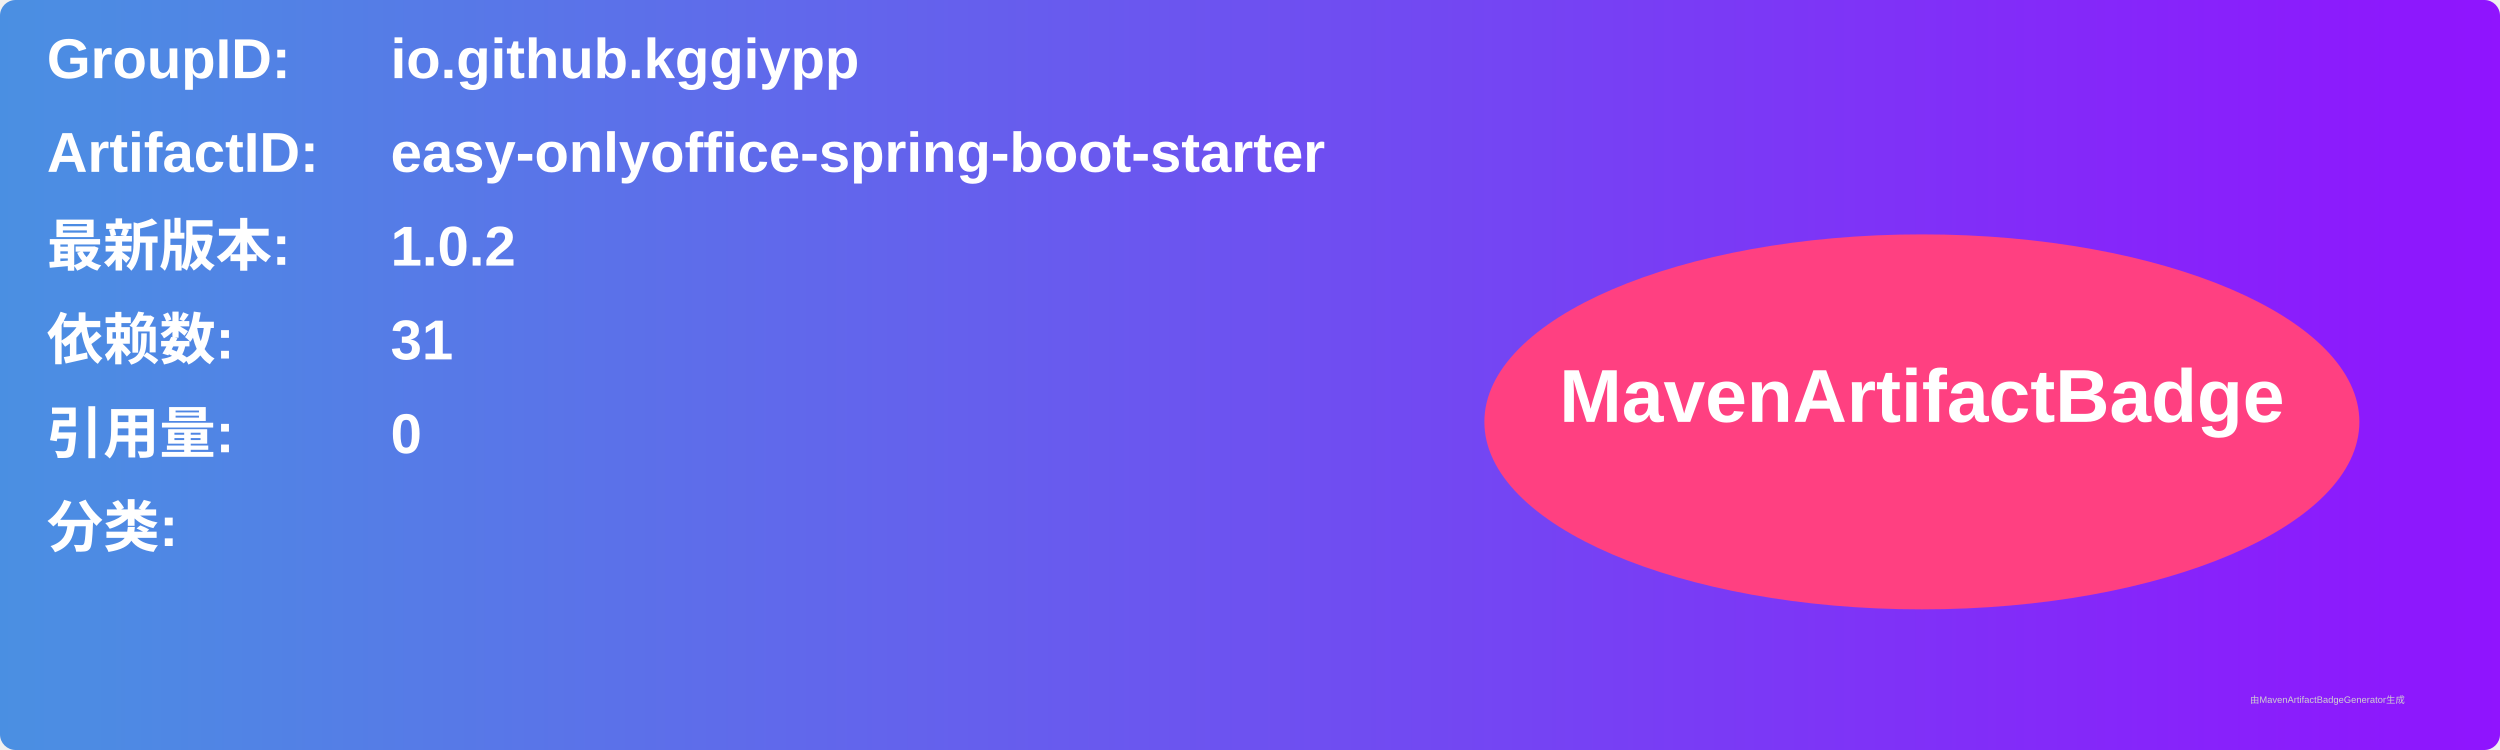
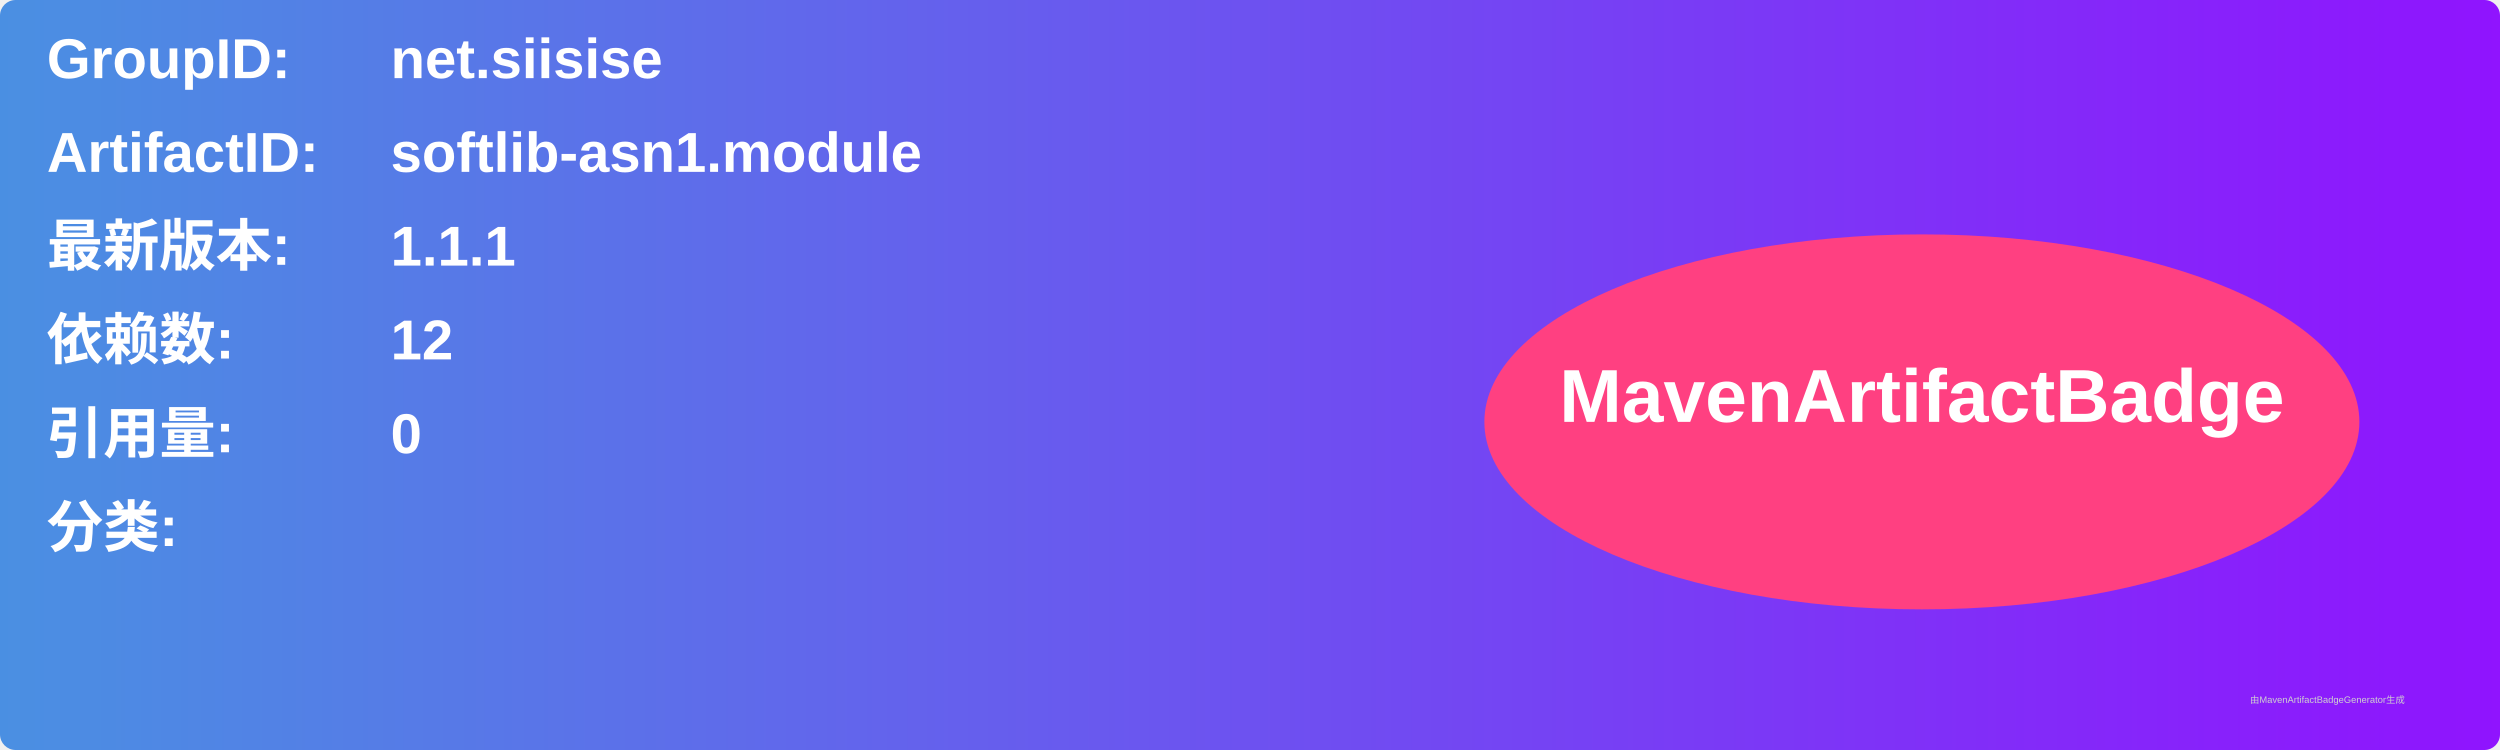
<svg xmlns="http://www.w3.org/2000/svg" width="800" height="240" viewBox="0 0 800 240">
  <linearGradient id="grad" x1="0%" y1="0%" x2="100%" y2="0%">
    <stop offset="0%" stop-color="#4a90e2" />
    <stop offset="100%" stop-color="#9013fe" />
  </linearGradient>
  <rect width="100%" height="100%" rx="5" ry="5" fill="url(#grad)" />
  <g transform="translate(15, 15)">
    <text x="0" y="10" font-family="Arial" font-size="18" fill="white" font-weight="bold" width="260">GroupID:</text>
-     <text x="110" y="10" font-family="Arial" font-size="18" fill="white" font-weight="bold" width="460">io.github.kggiypp</text>
+     <text x="110" y="10" font-family="Arial" font-size="18" fill="white" font-weight="bold" width="460">net.siisise</text>
    <text x="0" y="40" font-family="Arial" font-size="18" fill="white" font-weight="bold" width="260">ArtifactID:</text>
-     <text x="110" y="40" font-family="Arial" font-size="18" fill="white" font-weight="bold" width="460">easy-onlyoffice-spring-boot-starter</text>
+     <text x="110" y="40" font-family="Arial" font-size="18" fill="white" font-weight="bold" width="460">softlib-asn1.module</text>
    <text x="0" y="70" font-family="Arial" font-size="18" fill="white" font-weight="bold">最新版本:</text>
    <text x="110" y="70" font-family="Arial" font-size="18" fill="white" font-weight="bold">
-       <tspan font-weight="bold">1.0.2</tspan>
+       <tspan font-weight="bold">1.1.1</tspan>
    </text>
    <text x="0" y="100" font-family="Arial" font-size="18" fill="white" font-weight="bold">依赖数: </text>
    <text x="110" y="100" font-family="Arial" font-size="18" fill="white">
-       <tspan font-weight="bold">31</tspan>
+       <tspan font-weight="bold">12</tspan>
    </text>
    <text x="0" y="130" font-family="Arial" font-size="18" fill="white" font-weight="bold">引用量: </text>
    <text x="110" y="130" font-family="Arial" font-size="18" fill="white">
      <tspan font-weight="bold">0</tspan>
    </text>
    <text x="0" y="160" font-family="Arial" font-size="18" fill="white" font-weight="bold">分类:</text>
    <text x="10" y="190" font-family="Arial" font-size="10" fill="white">
      <tspan font-weight="bold" />
    </text>
    <ellipse cx="600" cy="120" rx="140" ry="60" fill="#ff4081" />
    <text x="600" y="120" text-anchor="middle" font-family="Arial" font-size="24" fill="white" font-weight="bold">MavenArtifactBadge</text>
  </g>
  <text x="720" y="225" font-family="Arial" font-size="3" fill="#d0d0d0">由MavenArtifactBadgeGenerator生成</text>
</svg>
